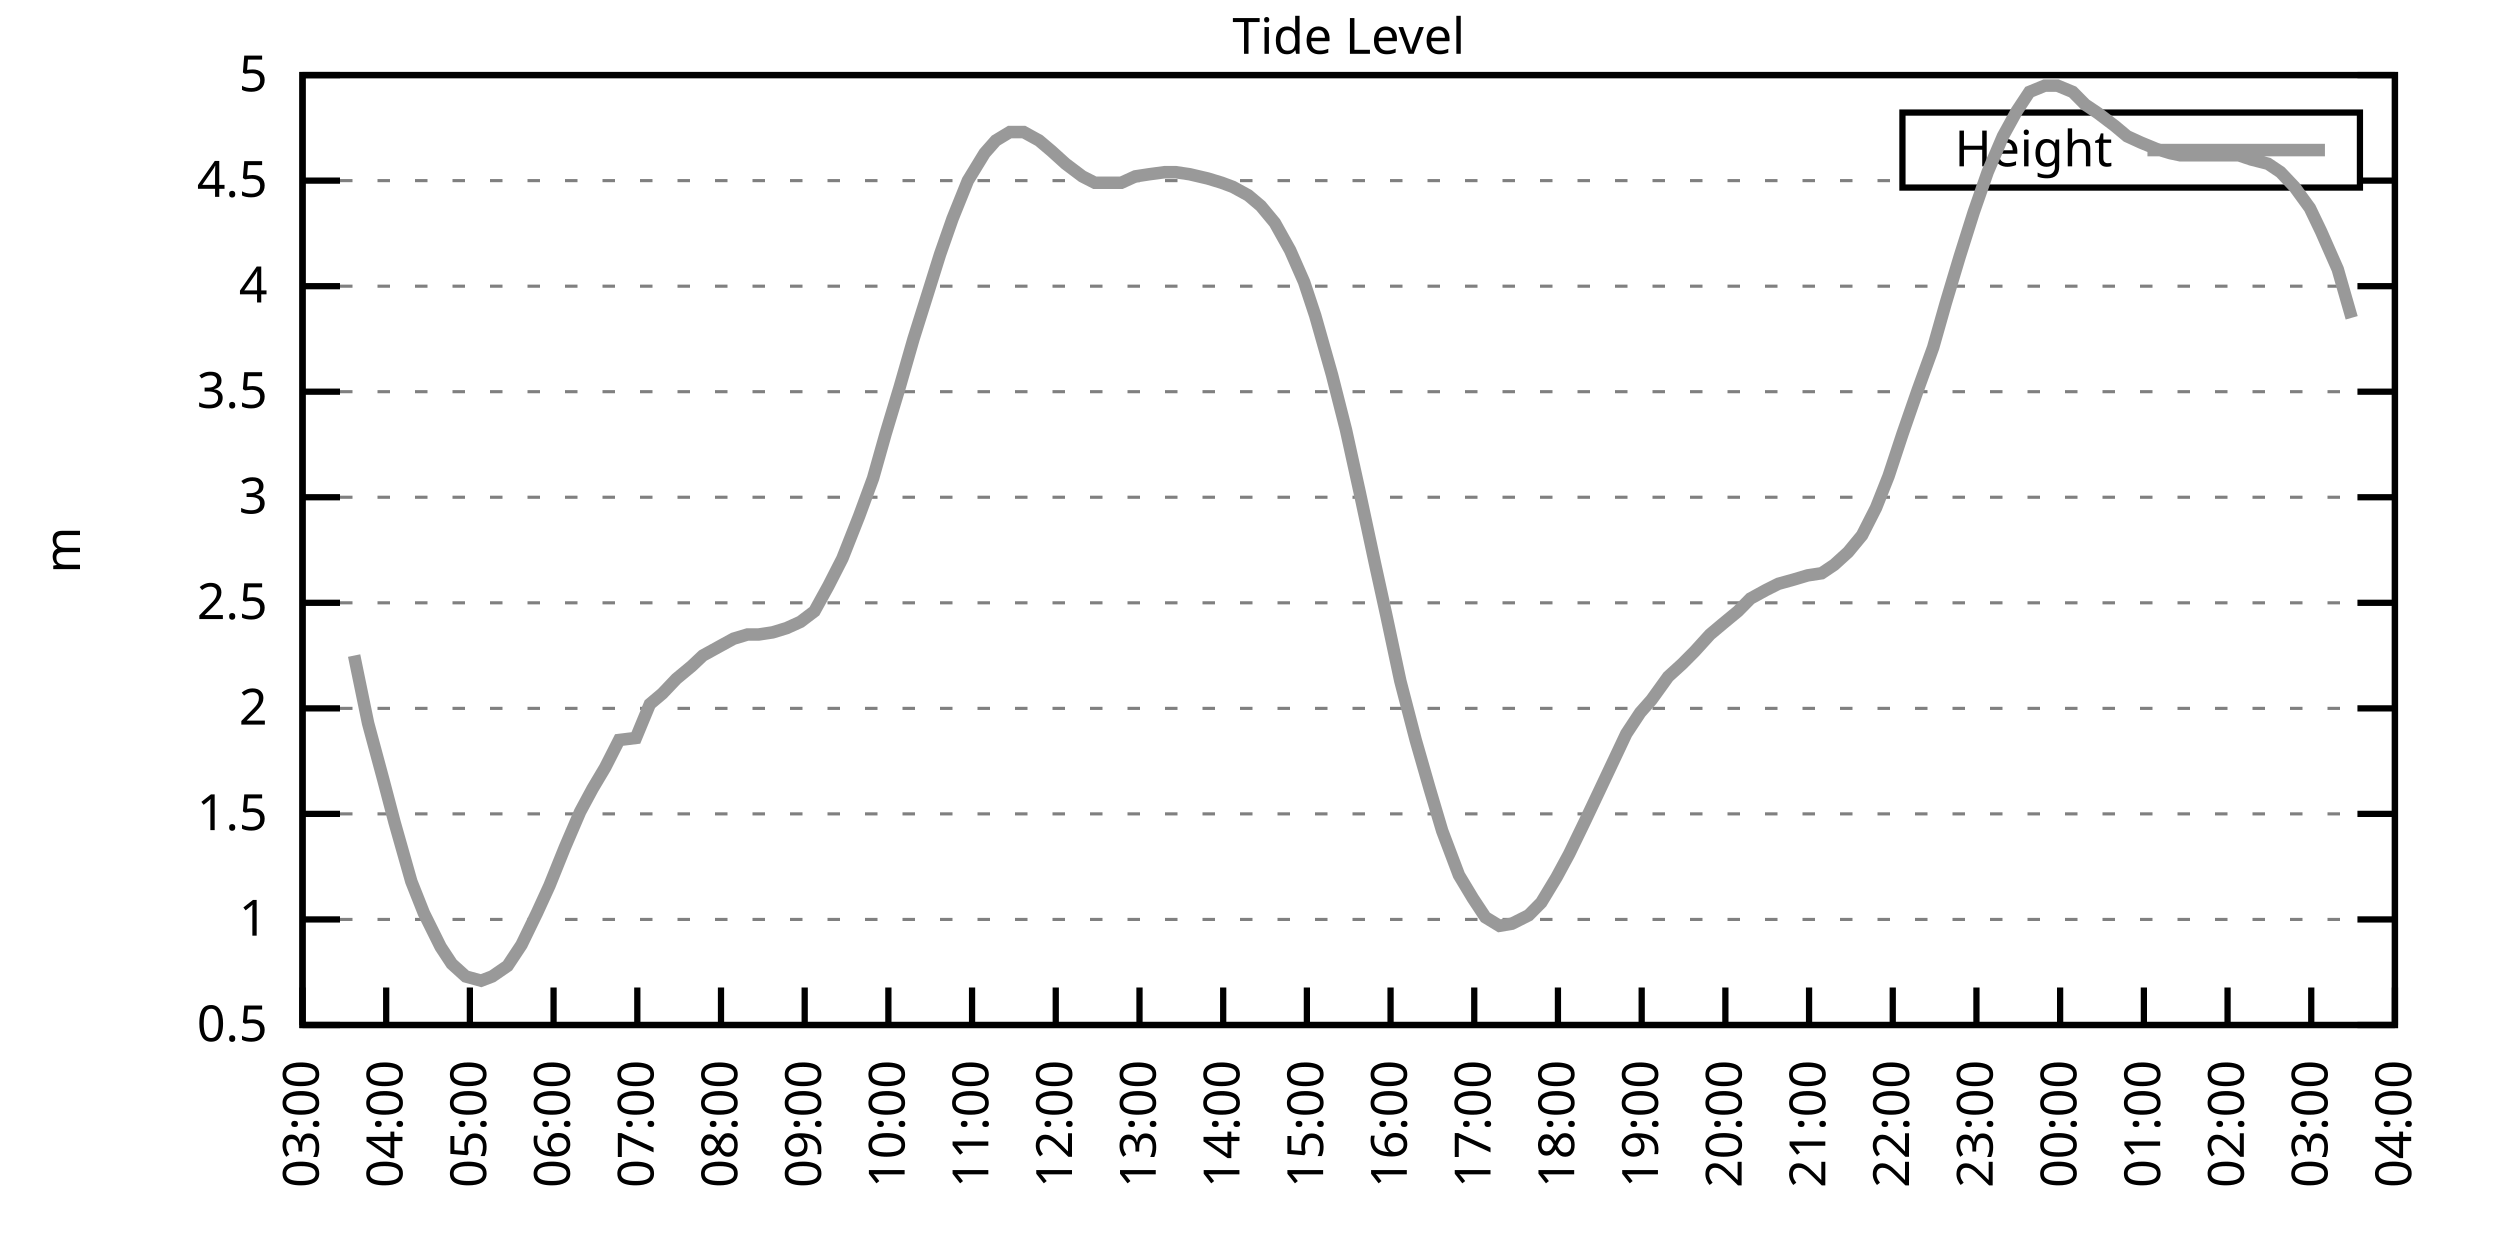
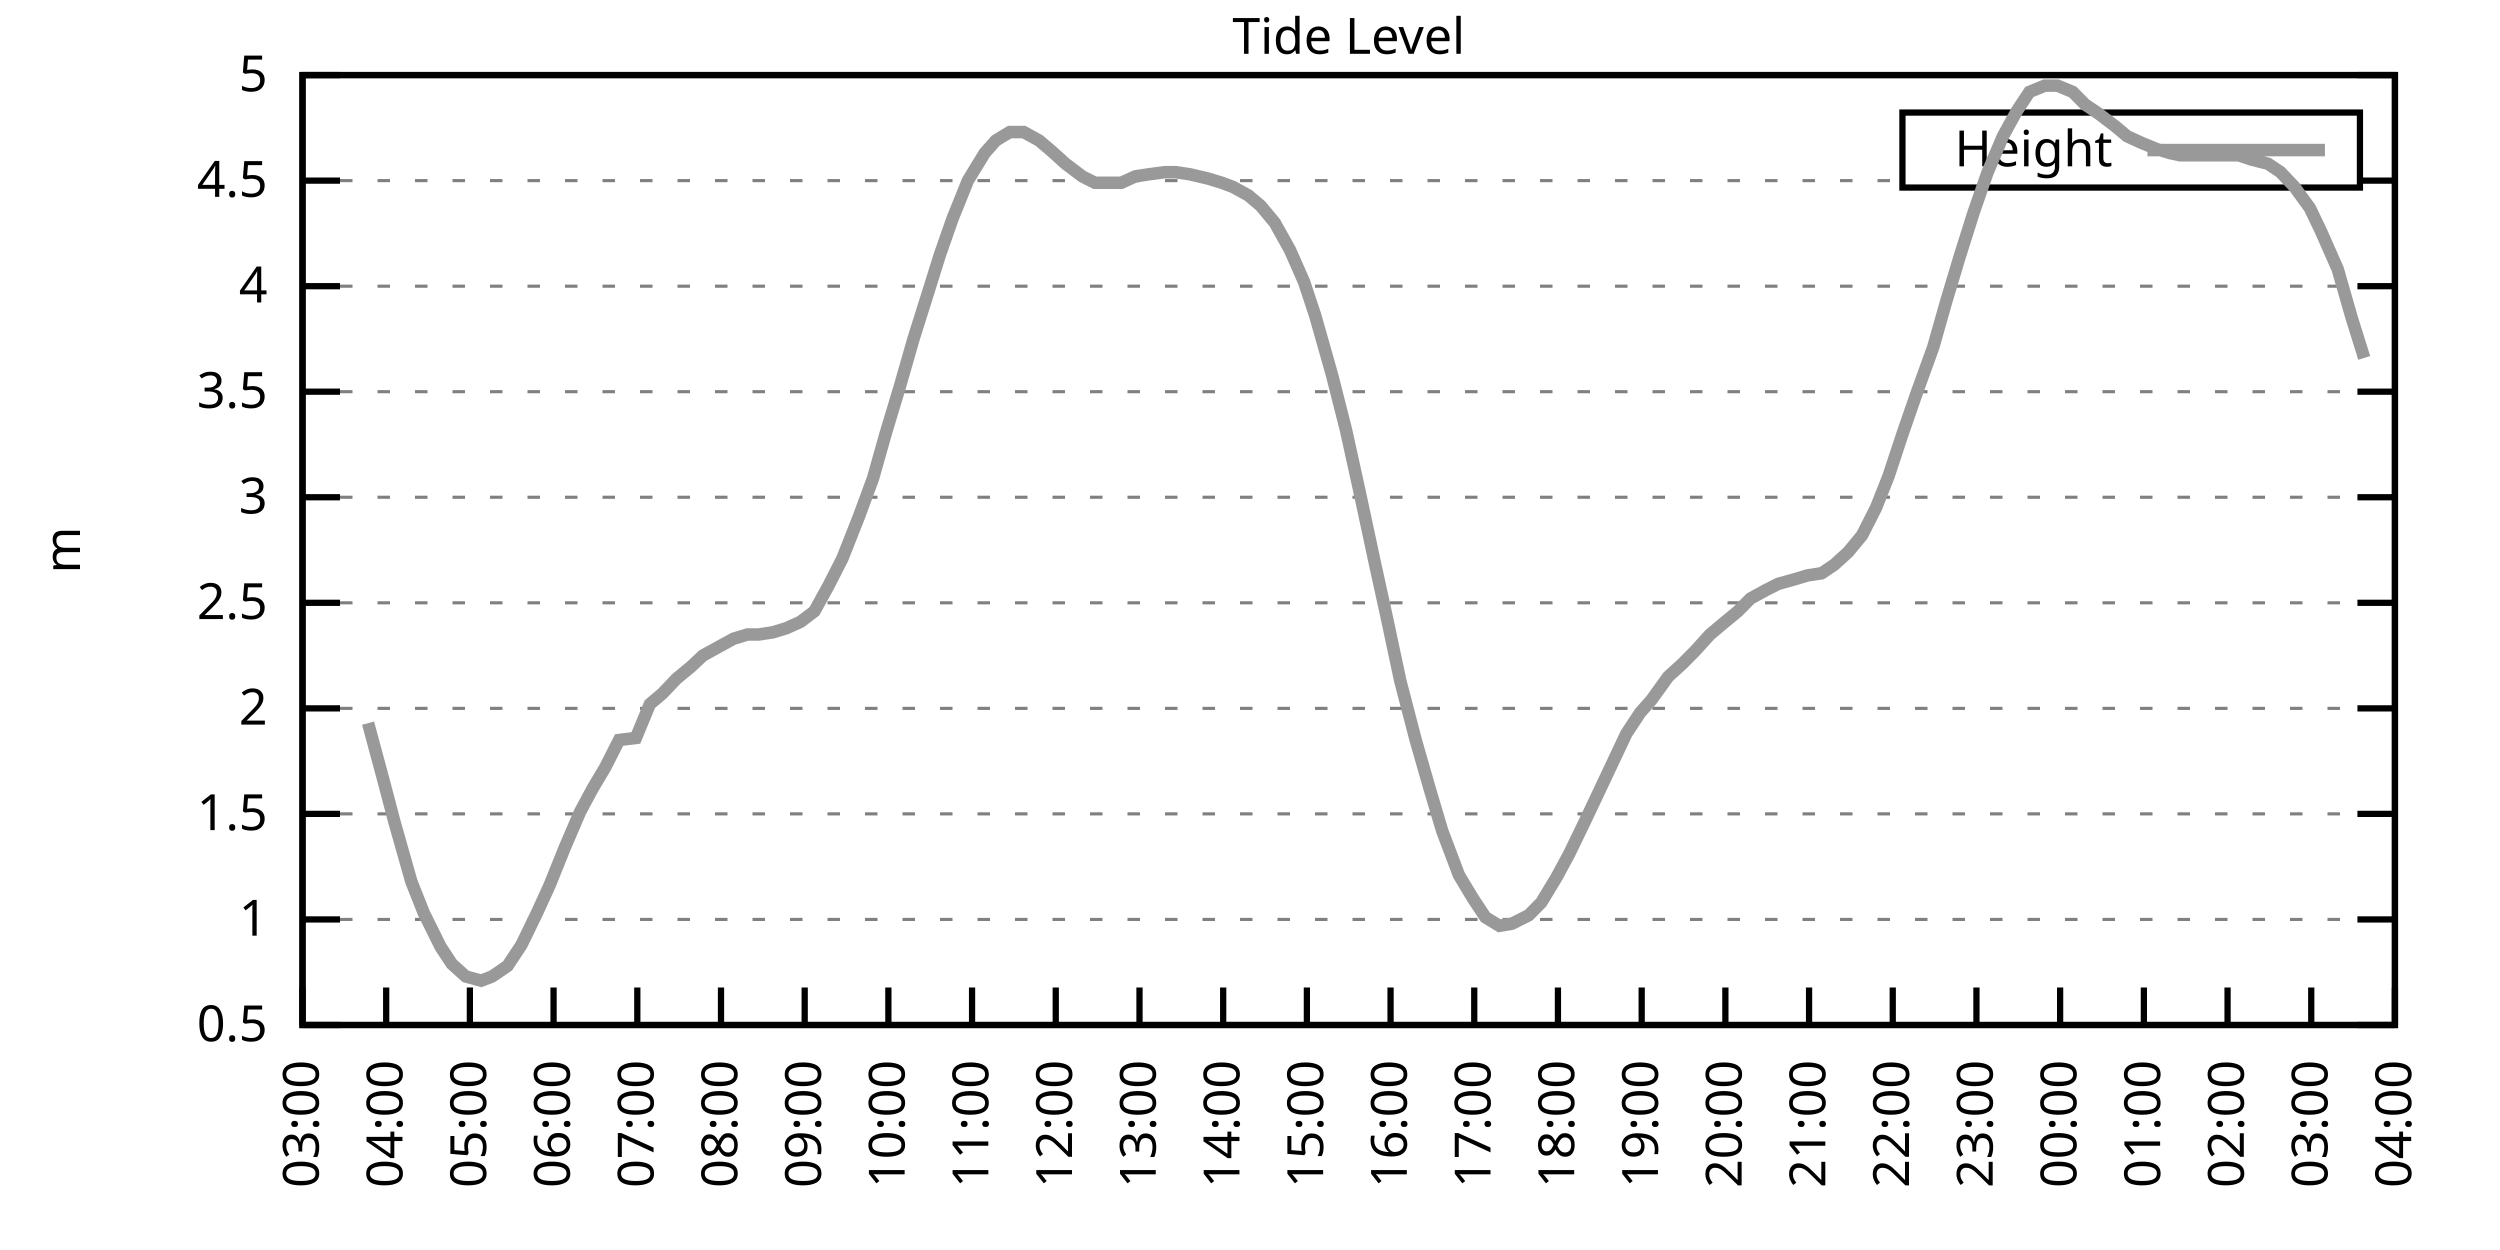
<svg xmlns="http://www.w3.org/2000/svg" xmlns:xlink="http://www.w3.org/1999/xlink" width="400" height="200" viewBox="0 0 400 200">
  <g id="gnuplot_canvas">
    <rect x="0" y="0" width="400" height="200" fill="none" />
    <defs>
      <circle id="gpDot" r="0.5" stroke-width="0.5" stroke="currentColor" />
      <path id="gpPt0" stroke-width="0.333" stroke="currentColor" d="M-1,0 h2 M0,-1 v2" />
      <path id="gpPt1" stroke-width="0.333" stroke="currentColor" d="M-1,-1 L1,1 M1,-1 L-1,1" />
      <path id="gpPt2" stroke-width="0.333" stroke="currentColor" d="M-1,0 L1,0 M0,-1 L0,1 M-1,-1 L1,1 M-1,1 L1,-1" />
      <rect id="gpPt3" stroke-width="0.333" stroke="currentColor" x="-1" y="-1" width="2" height="2" />
      <rect id="gpPt4" stroke-width="0.333" stroke="currentColor" fill="currentColor" x="-1" y="-1" width="2" height="2" />
      <circle id="gpPt5" stroke-width="0.333" stroke="currentColor" cx="0" cy="0" r="1" />
      <use xlink:href="#gpPt5" id="gpPt6" fill="currentColor" stroke="none" />
      <path id="gpPt7" stroke-width="0.333" stroke="currentColor" d="M0,-1.33 L-1.33,0.67 L1.33,0.67 z" />
      <use xlink:href="#gpPt7" id="gpPt8" fill="currentColor" stroke="none" />
      <use xlink:href="#gpPt7" id="gpPt9" stroke="currentColor" transform="rotate(180)" />
      <use xlink:href="#gpPt9" id="gpPt10" fill="currentColor" stroke="none" />
      <use xlink:href="#gpPt3" id="gpPt11" stroke="currentColor" transform="rotate(45)" />
      <use xlink:href="#gpPt11" id="gpPt12" fill="currentColor" stroke="none" />
      <path id="gpPt13" stroke-width="0.333" stroke="currentColor" d="M0,1.330 L1.265,0.411 L0.782,-1.067 L-0.782,-1.076 L-1.265,0.411 z" />
      <use xlink:href="#gpPt13" id="gpPt14" fill="currentColor" stroke="none" />
      <filter id="textbox" filterUnits="objectBoundingBox" x="0" y="0" height="1" width="1">
        <feFlood flood-color="white" flood-opacity="1" result="bgnd" />
        <feComposite in="SourceGraphic" in2="bgnd" operator="atop" />
      </filter>
      <filter id="greybox" filterUnits="objectBoundingBox" x="0" y="0" height="1" width="1">
        <feFlood flood-color="lightgrey" flood-opacity="1" result="grey" />
        <feComposite in="SourceGraphic" in2="grey" operator="atop" />
      </filter>
    </defs>
    <g fill="none" color="white" stroke="currentColor" stroke-width="1.00" stroke-linecap="butt" stroke-linejoin="miter">
</g>
    <g fill="none" color="black" stroke="currentColor" stroke-width="1.00" stroke-linecap="butt" stroke-linejoin="miter">
      <g stroke="none" shape-rendering="crispEdges">
        <polygon fill="rgb(255, 255, 255)" points="48.40,164.00 383.18,164.00 383.18,12.02 48.40,12.02 " />
      </g>
    </g>
    <g fill="none" color="black" stroke="currentColor" stroke-width="1.00" stroke-linecap="butt" stroke-linejoin="miter">
</g>
    <g fill="none" color="black" stroke="black" stroke-width="0.50" stroke-linecap="butt" stroke-linejoin="miter">
</g>
    <g fill="none" color="gray" stroke="currentColor" stroke-width="0.50" stroke-linecap="butt" stroke-linejoin="miter">
      <path stroke="gray" stroke-dasharray="2,4" class="gridline" d="M48.40,164.00 L383.19,164.00  " />
    </g>
    <g fill="none" color="gray" stroke="gray" stroke-width="1.00" stroke-linecap="butt" stroke-linejoin="miter">
</g>
    <g fill="none" color="black" stroke="currentColor" stroke-width="1.00" stroke-linecap="butt" stroke-linejoin="miter">
      <path stroke="black" d="M48.40,164.00 L54.40,164.00 M383.19,164.00 L377.19,164.00  " />
      <g transform="translate(42.80,166.60)" stroke="none" fill="black" font-family="Sans" font-size="8.00" text-anchor="end">
        <text>
          <tspan font-family="Sans"> 0.5</tspan>
        </text>
      </g>
    </g>
    <g fill="none" color="black" stroke="currentColor" stroke-width="1.00" stroke-linecap="butt" stroke-linejoin="miter">
</g>
    <g fill="none" color="black" stroke="black" stroke-width="0.50" stroke-linecap="butt" stroke-linejoin="miter">
</g>
    <g fill="none" color="gray" stroke="currentColor" stroke-width="0.50" stroke-linecap="butt" stroke-linejoin="miter">
      <path stroke="gray" stroke-dasharray="2,4" class="gridline" d="M48.40,147.11 L383.19,147.11  " />
    </g>
    <g fill="none" color="gray" stroke="gray" stroke-width="1.00" stroke-linecap="butt" stroke-linejoin="miter">
</g>
    <g fill="none" color="black" stroke="currentColor" stroke-width="1.00" stroke-linecap="butt" stroke-linejoin="miter">
      <path stroke="black" d="M48.40,147.11 L54.40,147.11 M383.19,147.11 L377.19,147.11  " />
      <g transform="translate(42.80,149.71)" stroke="none" fill="black" font-family="Sans" font-size="8.00" text-anchor="end">
        <text>
          <tspan font-family="Sans"> 1</tspan>
        </text>
      </g>
    </g>
    <g fill="none" color="black" stroke="currentColor" stroke-width="1.00" stroke-linecap="butt" stroke-linejoin="miter">
</g>
    <g fill="none" color="black" stroke="black" stroke-width="0.50" stroke-linecap="butt" stroke-linejoin="miter">
</g>
    <g fill="none" color="gray" stroke="currentColor" stroke-width="0.50" stroke-linecap="butt" stroke-linejoin="miter">
      <path stroke="gray" stroke-dasharray="2,4" class="gridline" d="M48.40,130.22 L383.19,130.22  " />
    </g>
    <g fill="none" color="gray" stroke="gray" stroke-width="1.00" stroke-linecap="butt" stroke-linejoin="miter">
</g>
    <g fill="none" color="black" stroke="currentColor" stroke-width="1.00" stroke-linecap="butt" stroke-linejoin="miter">
      <path stroke="black" d="M48.40,130.22 L54.40,130.22 M383.19,130.22 L377.19,130.22  " />
      <g transform="translate(42.80,132.82)" stroke="none" fill="black" font-family="Sans" font-size="8.00" text-anchor="end">
        <text>
          <tspan font-family="Sans"> 1.5</tspan>
        </text>
      </g>
    </g>
    <g fill="none" color="black" stroke="currentColor" stroke-width="1.00" stroke-linecap="butt" stroke-linejoin="miter">
</g>
    <g fill="none" color="black" stroke="black" stroke-width="0.50" stroke-linecap="butt" stroke-linejoin="miter">
</g>
    <g fill="none" color="gray" stroke="currentColor" stroke-width="0.50" stroke-linecap="butt" stroke-linejoin="miter">
      <path stroke="gray" stroke-dasharray="2,4" class="gridline" d="M48.40,113.34 L383.19,113.34  " />
    </g>
    <g fill="none" color="gray" stroke="gray" stroke-width="1.00" stroke-linecap="butt" stroke-linejoin="miter">
</g>
    <g fill="none" color="black" stroke="currentColor" stroke-width="1.00" stroke-linecap="butt" stroke-linejoin="miter">
      <path stroke="black" d="M48.40,113.34 L54.40,113.34 M383.19,113.34 L377.19,113.34  " />
      <g transform="translate(42.80,115.94)" stroke="none" fill="black" font-family="Sans" font-size="8.00" text-anchor="end">
        <text>
          <tspan font-family="Sans"> 2</tspan>
        </text>
      </g>
    </g>
    <g fill="none" color="black" stroke="currentColor" stroke-width="1.00" stroke-linecap="butt" stroke-linejoin="miter">
</g>
    <g fill="none" color="black" stroke="black" stroke-width="0.50" stroke-linecap="butt" stroke-linejoin="miter">
</g>
    <g fill="none" color="gray" stroke="currentColor" stroke-width="0.50" stroke-linecap="butt" stroke-linejoin="miter">
      <path stroke="gray" stroke-dasharray="2,4" class="gridline" d="M48.40,96.45 L383.19,96.45  " />
    </g>
    <g fill="none" color="gray" stroke="gray" stroke-width="1.00" stroke-linecap="butt" stroke-linejoin="miter">
</g>
    <g fill="none" color="black" stroke="currentColor" stroke-width="1.00" stroke-linecap="butt" stroke-linejoin="miter">
      <path stroke="black" d="M48.40,96.45 L54.40,96.45 M383.19,96.45 L377.19,96.45  " />
      <g transform="translate(42.80,99.05)" stroke="none" fill="black" font-family="Sans" font-size="8.00" text-anchor="end">
        <text>
          <tspan font-family="Sans"> 2.5</tspan>
        </text>
      </g>
    </g>
    <g fill="none" color="black" stroke="currentColor" stroke-width="1.00" stroke-linecap="butt" stroke-linejoin="miter">
</g>
    <g fill="none" color="black" stroke="black" stroke-width="0.50" stroke-linecap="butt" stroke-linejoin="miter">
</g>
    <g fill="none" color="gray" stroke="currentColor" stroke-width="0.50" stroke-linecap="butt" stroke-linejoin="miter">
      <path stroke="gray" stroke-dasharray="2,4" class="gridline" d="M48.40,79.56 L383.19,79.56  " />
    </g>
    <g fill="none" color="gray" stroke="gray" stroke-width="1.00" stroke-linecap="butt" stroke-linejoin="miter">
</g>
    <g fill="none" color="black" stroke="currentColor" stroke-width="1.00" stroke-linecap="butt" stroke-linejoin="miter">
      <path stroke="black" d="M48.40,79.56 L54.40,79.56 M383.19,79.56 L377.19,79.56  " />
      <g transform="translate(42.80,82.16)" stroke="none" fill="black" font-family="Sans" font-size="8.00" text-anchor="end">
        <text>
          <tspan font-family="Sans"> 3</tspan>
        </text>
      </g>
    </g>
    <g fill="none" color="black" stroke="currentColor" stroke-width="1.00" stroke-linecap="butt" stroke-linejoin="miter">
</g>
    <g fill="none" color="black" stroke="black" stroke-width="0.50" stroke-linecap="butt" stroke-linejoin="miter">
</g>
    <g fill="none" color="gray" stroke="currentColor" stroke-width="0.50" stroke-linecap="butt" stroke-linejoin="miter">
      <path stroke="gray" stroke-dasharray="2,4" class="gridline" d="M48.40,62.67 L383.19,62.67  " />
    </g>
    <g fill="none" color="gray" stroke="gray" stroke-width="1.00" stroke-linecap="butt" stroke-linejoin="miter">
</g>
    <g fill="none" color="black" stroke="currentColor" stroke-width="1.00" stroke-linecap="butt" stroke-linejoin="miter">
      <path stroke="black" d="M48.40,62.67 L54.40,62.67 M383.19,62.67 L377.19,62.67  " />
      <g transform="translate(42.80,65.27)" stroke="none" fill="black" font-family="Sans" font-size="8.00" text-anchor="end">
        <text>
          <tspan font-family="Sans"> 3.5</tspan>
        </text>
      </g>
    </g>
    <g fill="none" color="black" stroke="currentColor" stroke-width="1.00" stroke-linecap="butt" stroke-linejoin="miter">
</g>
    <g fill="none" color="black" stroke="black" stroke-width="0.50" stroke-linecap="butt" stroke-linejoin="miter">
</g>
    <g fill="none" color="gray" stroke="currentColor" stroke-width="0.50" stroke-linecap="butt" stroke-linejoin="miter">
      <path stroke="gray" stroke-dasharray="2,4" class="gridline" d="M48.40,45.79 L383.19,45.79  " />
    </g>
    <g fill="none" color="gray" stroke="gray" stroke-width="1.00" stroke-linecap="butt" stroke-linejoin="miter">
</g>
    <g fill="none" color="black" stroke="currentColor" stroke-width="1.00" stroke-linecap="butt" stroke-linejoin="miter">
      <path stroke="black" d="M48.40,45.79 L54.40,45.79 M383.19,45.79 L377.19,45.79  " />
      <g transform="translate(42.80,48.39)" stroke="none" fill="black" font-family="Sans" font-size="8.00" text-anchor="end">
        <text>
          <tspan font-family="Sans"> 4</tspan>
        </text>
      </g>
    </g>
    <g fill="none" color="black" stroke="currentColor" stroke-width="1.00" stroke-linecap="butt" stroke-linejoin="miter">
</g>
    <g fill="none" color="black" stroke="black" stroke-width="0.50" stroke-linecap="butt" stroke-linejoin="miter">
</g>
    <g fill="none" color="gray" stroke="currentColor" stroke-width="0.50" stroke-linecap="butt" stroke-linejoin="miter">
      <path stroke="gray" stroke-dasharray="2,4" class="gridline" d="M48.40,28.90 L304.39,28.90 M377.59,28.90 L383.19,28.90  " />
    </g>
    <g fill="none" color="gray" stroke="gray" stroke-width="1.00" stroke-linecap="butt" stroke-linejoin="miter">
</g>
    <g fill="none" color="black" stroke="currentColor" stroke-width="1.00" stroke-linecap="butt" stroke-linejoin="miter">
      <path stroke="black" d="M48.40,28.90 L54.40,28.90 M383.19,28.90 L377.19,28.90  " />
      <g transform="translate(42.80,31.50)" stroke="none" fill="black" font-family="Sans" font-size="8.00" text-anchor="end">
        <text>
          <tspan font-family="Sans"> 4.5</tspan>
        </text>
      </g>
    </g>
    <g fill="none" color="black" stroke="currentColor" stroke-width="1.00" stroke-linecap="butt" stroke-linejoin="miter">
</g>
    <g fill="none" color="black" stroke="black" stroke-width="0.50" stroke-linecap="butt" stroke-linejoin="miter">
</g>
    <g fill="none" color="gray" stroke="currentColor" stroke-width="0.50" stroke-linecap="butt" stroke-linejoin="miter">
      <path stroke="gray" stroke-dasharray="2,4" class="gridline" d="M48.40,12.01 L383.19,12.01  " />
    </g>
    <g fill="none" color="gray" stroke="gray" stroke-width="1.00" stroke-linecap="butt" stroke-linejoin="miter">
</g>
    <g fill="none" color="black" stroke="currentColor" stroke-width="1.00" stroke-linecap="butt" stroke-linejoin="miter">
      <path stroke="black" d="M48.40,12.01 L54.40,12.01 M383.19,12.01 L377.19,12.01  " />
      <g transform="translate(42.80,14.61)" stroke="none" fill="black" font-family="Sans" font-size="8.00" text-anchor="end">
        <text>
          <tspan font-family="Sans"> 5</tspan>
        </text>
      </g>
    </g>
    <g fill="none" color="black" stroke="currentColor" stroke-width="1.00" stroke-linecap="butt" stroke-linejoin="miter">
      <path stroke="black" d="M48.40,164.00 L48.40,158.00  " />
      <g transform="translate(51.00,169.60) rotate(270.00)" stroke="none" fill="black" font-family="Sans" font-size="8.00" text-anchor="end">
        <text>
          <tspan font-family="Sans">03:00</tspan>
        </text>
      </g>
    </g>
    <g fill="none" color="black" stroke="currentColor" stroke-width="1.00" stroke-linecap="butt" stroke-linejoin="miter">
      <path stroke="black" d="M61.79,164.00 L61.79,158.00  " />
      <g transform="translate(64.39,169.60) rotate(270.00)" stroke="none" fill="black" font-family="Sans" font-size="8.00" text-anchor="end">
        <text>
          <tspan font-family="Sans">04:00</tspan>
        </text>
      </g>
    </g>
    <g fill="none" color="black" stroke="currentColor" stroke-width="1.00" stroke-linecap="butt" stroke-linejoin="miter">
      <path stroke="black" d="M75.18,164.00 L75.18,158.00  " />
      <g transform="translate(77.78,169.60) rotate(270.00)" stroke="none" fill="black" font-family="Sans" font-size="8.00" text-anchor="end">
        <text>
          <tspan font-family="Sans">05:00</tspan>
        </text>
      </g>
    </g>
    <g fill="none" color="black" stroke="currentColor" stroke-width="1.00" stroke-linecap="butt" stroke-linejoin="miter">
      <path stroke="black" d="M88.57,164.00 L88.57,158.00  " />
      <g transform="translate(91.17,169.60) rotate(270.00)" stroke="none" fill="black" font-family="Sans" font-size="8.00" text-anchor="end">
        <text>
          <tspan font-family="Sans">06:00</tspan>
        </text>
      </g>
    </g>
    <g fill="none" color="black" stroke="currentColor" stroke-width="1.00" stroke-linecap="butt" stroke-linejoin="miter">
      <path stroke="black" d="M101.97,164.00 L101.97,158.00  " />
      <g transform="translate(104.57,169.60) rotate(270.00)" stroke="none" fill="black" font-family="Sans" font-size="8.00" text-anchor="end">
        <text>
          <tspan font-family="Sans">07:00</tspan>
        </text>
      </g>
    </g>
    <g fill="none" color="black" stroke="currentColor" stroke-width="1.00" stroke-linecap="butt" stroke-linejoin="miter">
      <path stroke="black" d="M115.36,164.00 L115.36,158.00  " />
      <g transform="translate(117.96,169.60) rotate(270.00)" stroke="none" fill="black" font-family="Sans" font-size="8.00" text-anchor="end">
        <text>
          <tspan font-family="Sans">08:00</tspan>
        </text>
      </g>
    </g>
    <g fill="none" color="black" stroke="currentColor" stroke-width="1.00" stroke-linecap="butt" stroke-linejoin="miter">
      <path stroke="black" d="M128.75,164.00 L128.75,158.00  " />
      <g transform="translate(131.35,169.60) rotate(270.00)" stroke="none" fill="black" font-family="Sans" font-size="8.00" text-anchor="end">
        <text>
          <tspan font-family="Sans">09:00</tspan>
        </text>
      </g>
    </g>
    <g fill="none" color="black" stroke="currentColor" stroke-width="1.00" stroke-linecap="butt" stroke-linejoin="miter">
      <path stroke="black" d="M142.14,164.00 L142.14,158.00  " />
      <g transform="translate(144.74,169.60) rotate(270.00)" stroke="none" fill="black" font-family="Sans" font-size="8.00" text-anchor="end">
        <text>
          <tspan font-family="Sans">10:00</tspan>
        </text>
      </g>
    </g>
    <g fill="none" color="black" stroke="currentColor" stroke-width="1.00" stroke-linecap="butt" stroke-linejoin="miter">
      <path stroke="black" d="M155.53,164.00 L155.53,158.00  " />
      <g transform="translate(158.13,169.60) rotate(270.00)" stroke="none" fill="black" font-family="Sans" font-size="8.00" text-anchor="end">
        <text>
          <tspan font-family="Sans">11:00</tspan>
        </text>
      </g>
    </g>
    <g fill="none" color="black" stroke="currentColor" stroke-width="1.00" stroke-linecap="butt" stroke-linejoin="miter">
      <path stroke="black" d="M168.92,164.00 L168.92,158.00  " />
      <g transform="translate(171.52,169.60) rotate(270.00)" stroke="none" fill="black" font-family="Sans" font-size="8.00" text-anchor="end">
        <text>
          <tspan font-family="Sans">12:00</tspan>
        </text>
      </g>
    </g>
    <g fill="none" color="black" stroke="currentColor" stroke-width="1.00" stroke-linecap="butt" stroke-linejoin="miter">
      <path stroke="black" d="M182.32,164.00 L182.32,158.00  " />
      <g transform="translate(184.92,169.60) rotate(270.00)" stroke="none" fill="black" font-family="Sans" font-size="8.00" text-anchor="end">
        <text>
          <tspan font-family="Sans">13:00</tspan>
        </text>
      </g>
    </g>
    <g fill="none" color="black" stroke="currentColor" stroke-width="1.00" stroke-linecap="butt" stroke-linejoin="miter">
      <path stroke="black" d="M195.71,164.00 L195.71,158.00  " />
      <g transform="translate(198.31,169.60) rotate(270.00)" stroke="none" fill="black" font-family="Sans" font-size="8.00" text-anchor="end">
        <text>
          <tspan font-family="Sans">14:00</tspan>
        </text>
      </g>
    </g>
    <g fill="none" color="black" stroke="currentColor" stroke-width="1.00" stroke-linecap="butt" stroke-linejoin="miter">
      <path stroke="black" d="M209.10,164.00 L209.10,158.00  " />
      <g transform="translate(211.70,169.60) rotate(270.00)" stroke="none" fill="black" font-family="Sans" font-size="8.00" text-anchor="end">
        <text>
          <tspan font-family="Sans">15:00</tspan>
        </text>
      </g>
    </g>
    <g fill="none" color="black" stroke="currentColor" stroke-width="1.00" stroke-linecap="butt" stroke-linejoin="miter">
      <path stroke="black" d="M222.49,164.00 L222.49,158.00  " />
      <g transform="translate(225.09,169.60) rotate(270.00)" stroke="none" fill="black" font-family="Sans" font-size="8.00" text-anchor="end">
        <text>
          <tspan font-family="Sans">16:00</tspan>
        </text>
      </g>
    </g>
    <g fill="none" color="black" stroke="currentColor" stroke-width="1.00" stroke-linecap="butt" stroke-linejoin="miter">
      <path stroke="black" d="M235.88,164.00 L235.88,158.00  " />
      <g transform="translate(238.48,169.60) rotate(270.00)" stroke="none" fill="black" font-family="Sans" font-size="8.00" text-anchor="end">
        <text>
          <tspan font-family="Sans">17:00</tspan>
        </text>
      </g>
    </g>
    <g fill="none" color="black" stroke="currentColor" stroke-width="1.00" stroke-linecap="butt" stroke-linejoin="miter">
      <path stroke="black" d="M249.27,164.00 L249.27,158.00  " />
      <g transform="translate(251.87,169.60) rotate(270.00)" stroke="none" fill="black" font-family="Sans" font-size="8.00" text-anchor="end">
        <text>
          <tspan font-family="Sans">18:00</tspan>
        </text>
      </g>
    </g>
    <g fill="none" color="black" stroke="currentColor" stroke-width="1.00" stroke-linecap="butt" stroke-linejoin="miter">
      <path stroke="black" d="M262.67,164.00 L262.67,158.00  " />
      <g transform="translate(265.27,169.60) rotate(270.00)" stroke="none" fill="black" font-family="Sans" font-size="8.00" text-anchor="end">
        <text>
          <tspan font-family="Sans">19:00</tspan>
        </text>
      </g>
    </g>
    <g fill="none" color="black" stroke="currentColor" stroke-width="1.00" stroke-linecap="butt" stroke-linejoin="miter">
      <path stroke="black" d="M276.06,164.00 L276.06,158.00  " />
      <g transform="translate(278.66,169.60) rotate(270.00)" stroke="none" fill="black" font-family="Sans" font-size="8.00" text-anchor="end">
        <text>
          <tspan font-family="Sans">20:00</tspan>
        </text>
      </g>
    </g>
    <g fill="none" color="black" stroke="currentColor" stroke-width="1.00" stroke-linecap="butt" stroke-linejoin="miter">
      <path stroke="black" d="M289.45,164.00 L289.45,158.00  " />
      <g transform="translate(292.05,169.60) rotate(270.00)" stroke="none" fill="black" font-family="Sans" font-size="8.00" text-anchor="end">
        <text>
          <tspan font-family="Sans">21:00</tspan>
        </text>
      </g>
    </g>
    <g fill="none" color="black" stroke="currentColor" stroke-width="1.00" stroke-linecap="butt" stroke-linejoin="miter">
      <path stroke="black" d="M302.84,164.00 L302.84,158.00  " />
      <g transform="translate(305.44,169.60) rotate(270.00)" stroke="none" fill="black" font-family="Sans" font-size="8.00" text-anchor="end">
        <text>
          <tspan font-family="Sans">22:00</tspan>
        </text>
      </g>
    </g>
    <g fill="none" color="black" stroke="currentColor" stroke-width="1.00" stroke-linecap="butt" stroke-linejoin="miter">
      <path stroke="black" d="M316.23,164.00 L316.23,158.00  " />
      <g transform="translate(318.83,169.60) rotate(270.00)" stroke="none" fill="black" font-family="Sans" font-size="8.00" text-anchor="end">
        <text>
          <tspan font-family="Sans">23:00</tspan>
        </text>
      </g>
    </g>
    <g fill="none" color="black" stroke="currentColor" stroke-width="1.00" stroke-linecap="butt" stroke-linejoin="miter">
      <path stroke="black" d="M329.62,164.00 L329.62,158.00  " />
      <g transform="translate(332.22,169.60) rotate(270.00)" stroke="none" fill="black" font-family="Sans" font-size="8.00" text-anchor="end">
        <text>
          <tspan font-family="Sans">00:00</tspan>
        </text>
      </g>
    </g>
    <g fill="none" color="black" stroke="currentColor" stroke-width="1.00" stroke-linecap="butt" stroke-linejoin="miter">
      <path stroke="black" d="M343.02,164.00 L343.02,158.00  " />
      <g transform="translate(345.62,169.60) rotate(270.00)" stroke="none" fill="black" font-family="Sans" font-size="8.00" text-anchor="end">
        <text>
          <tspan font-family="Sans">01:00</tspan>
        </text>
      </g>
    </g>
    <g fill="none" color="black" stroke="currentColor" stroke-width="1.00" stroke-linecap="butt" stroke-linejoin="miter">
      <path stroke="black" d="M356.41,164.00 L356.41,158.00  " />
      <g transform="translate(359.01,169.60) rotate(270.00)" stroke="none" fill="black" font-family="Sans" font-size="8.00" text-anchor="end">
        <text>
          <tspan font-family="Sans">02:00</tspan>
        </text>
      </g>
    </g>
    <g fill="none" color="black" stroke="currentColor" stroke-width="1.00" stroke-linecap="butt" stroke-linejoin="miter">
      <path stroke="black" d="M369.80,164.00 L369.80,158.00  " />
      <g transform="translate(372.40,169.60) rotate(270.00)" stroke="none" fill="black" font-family="Sans" font-size="8.00" text-anchor="end">
        <text>
          <tspan font-family="Sans">03:00</tspan>
        </text>
      </g>
    </g>
    <g fill="none" color="black" stroke="currentColor" stroke-width="1.00" stroke-linecap="butt" stroke-linejoin="miter">
      <path stroke="black" d="M383.19,164.00 L383.19,158.00  " />
      <g transform="translate(385.79,169.60) rotate(270.00)" stroke="none" fill="black" font-family="Sans" font-size="8.00" text-anchor="end">
        <text>
          <tspan font-family="Sans">04:00</tspan>
        </text>
      </g>
    </g>
    <g fill="none" color="black" stroke="currentColor" stroke-width="1.00" stroke-linecap="butt" stroke-linejoin="miter">
</g>
    <g fill="none" color="black" stroke="currentColor" stroke-width="1.00" stroke-linecap="butt" stroke-linejoin="miter">
      <path stroke="black" d="M48.40,12.01 L48.40,164.00 L383.19,164.00 L383.19,12.01 L48.40,12.01 Z  " />
    </g>
    <g fill="none" color="black" stroke="currentColor" stroke-width="1.00" stroke-linecap="butt" stroke-linejoin="miter">
</g>
    <g fill="none" color="black" stroke="currentColor" stroke-width="1.00" stroke-linecap="butt" stroke-linejoin="miter">
      <path stroke="black" d="M304.39,30.01 L304.39,18.01 L377.59,18.01 L377.59,30.01 L304.39,30.01 Z  " />
    </g>
    <g id="Tide_level_plot_1">
      <g fill="none" color="white" stroke="black" stroke-width="2.00" stroke-linecap="butt" stroke-linejoin="miter">
</g>
      <g fill="none" color="black" stroke="currentColor" stroke-width="2.00" stroke-linecap="butt" stroke-linejoin="miter">
        <g transform="translate(337.99,26.61)" stroke="none" fill="black" font-family="Sans" font-size="8.00" text-anchor="end">
          <text>
            <tspan font-family="Sans">Height</tspan>
          </text>
        </g>
      </g>
      <g fill="none" color="black" stroke="currentColor" stroke-width="2.00" stroke-linecap="butt" stroke-linejoin="miter">
-         <path stroke="rgb(153, 153, 153)" d="M343.59,24.01 L371.99,24.01 M56.66,104.89 L58.89,115.70 L61.35,124.82 L63.13,131.58 L65.81,141.03 L67.82,146.10   L70.50,151.50 L72.28,154.21 L74.51,156.23 L76.97,156.91 L78.75,156.23 L81.21,154.54 L83.44,151.17 L85.90,146.10   L87.91,141.71 L90.36,135.63 L92.82,129.89 L94.82,126.17 L96.83,122.79 L99.06,118.40 L101.74,118.07 L103.98,112.66   L105.98,110.97 L108.22,108.61 L110.67,106.58 L112.46,104.89 L114.91,103.54 L117.37,102.19 L119.60,101.52 L121.38,101.52   L123.62,101.18 L125.85,100.50 L128.08,99.49 L130.31,97.80 L132.54,93.75 L134.78,89.36 L137.45,82.60 L139.69,76.52   L141.69,69.43 L143.93,62.00 L146.16,54.23 L148.39,47.14 L150.40,40.72 L152.41,34.98 L154.86,28.90 L157.54,24.51   L159.33,22.48 L161.56,21.13 L163.79,21.13 L166.25,22.48 L168.25,24.17 L170.49,26.20 L173.17,28.22 L175.17,29.24   L177.18,29.24 L179.41,29.24 L181.65,28.22 L183.88,27.88 L186.33,27.55 L188.12,27.55 L190.35,27.88 L193.25,28.56   L195.48,29.24 L197.27,29.91 L199.73,31.26 L201.73,32.95 L203.97,35.65 L206.42,40.04 L208.65,45.11 L210.44,50.51   L213.12,59.97 L215.35,68.75 L217.58,78.89 L220.04,90.37 L221.82,98.48 L224.05,108.95 L226.51,118.40 L228.74,126.17   L230.75,132.93 L233.43,140.02 L235.66,143.73 L237.67,146.77 L239.90,148.13 L241.91,147.79 L244.59,146.44 L246.60,144.41   L249.05,140.36 L251.06,136.64 L253.51,131.58 L255.75,126.85 L257.98,122.12 L260.21,117.39 L262.44,114.01 L264.23,111.99   L266.91,108.27 L269.14,106.24 L271.15,104.22 L273.60,101.52 L275.61,99.83 L278.07,97.80 L280.07,95.77 L282.53,94.42   L284.54,93.41 L286.99,92.73 L289.23,92.06 L291.46,91.72 L293.47,90.37 L295.70,88.34 L297.93,85.64 L300.16,81.25   L302.17,76.18 L304.40,69.43 L306.86,62.34 L309.31,55.58 L311.32,48.49 L313.55,41.06 L315.79,33.96 L318.02,27.55   L320.47,21.80 L322.70,17.75 L324.71,14.71 L327.17,13.70 L329.18,13.70 L331.63,14.71 L333.64,16.74 L335.65,18.09   L338.33,20.12 L340.34,21.80 L342.57,22.82 L345.02,23.83 L347.26,24.51 L348.82,24.84 L351.50,24.84 L353.51,24.84   L356.18,24.84 L358.19,24.84 L360.20,25.52 L362.88,26.20 L364.89,27.55 L367.12,29.91 L369.58,33.29 L371.36,37.00   L374.04,43.08 L376.27,50.85  " />
+         <path stroke="rgb(153, 153, 153)" d="M343.59,24.01 L371.99,24.01 M58.89,115.70 L61.35,124.82 L63.13,131.58 L65.81,141.03 L67.82,146.10 L70.50,151.50   L72.28,154.21 L74.51,156.23 L76.97,156.91 L78.75,156.23 L81.21,154.54 L83.44,151.17 L85.90,146.10 L87.91,141.71   L90.36,135.63 L92.82,129.89 L94.82,126.17 L96.83,122.79 L99.06,118.40 L101.74,118.07 L103.98,112.66 L105.98,110.97   L108.22,108.61 L110.67,106.58 L112.46,104.89 L114.91,103.54 L117.37,102.19 L119.60,101.52 L121.38,101.52 L123.62,101.18   L125.85,100.50 L128.08,99.49 L130.31,97.80 L132.54,93.75 L134.78,89.36 L137.45,82.60 L139.69,76.52 L141.69,69.43   L143.93,62.00 L146.16,54.23 L148.39,47.14 L150.40,40.72 L152.41,34.98 L154.86,28.90 L157.54,24.51 L159.33,22.48   L161.56,21.13 L163.79,21.13 L166.25,22.48 L168.25,24.17 L170.49,26.20 L173.17,28.22 L175.17,29.24 L177.18,29.24   L179.41,29.24 L181.65,28.22 L183.88,27.88 L186.33,27.55 L188.12,27.55 L190.35,27.88 L193.25,28.56 L195.48,29.24   L197.27,29.91 L199.73,31.26 L201.73,32.95 L203.97,35.65 L206.42,40.04 L208.65,45.11 L210.44,50.51 L213.12,59.97   L215.35,68.75 L217.58,78.89 L220.04,90.37 L221.82,98.48 L224.05,108.95 L226.51,118.40 L228.74,126.17 L230.75,132.93   L233.43,140.02 L235.66,143.73 L237.67,146.77 L239.90,148.13 L241.91,147.79 L244.59,146.44 L246.60,144.41 L249.05,140.36   L251.06,136.64 L253.51,131.58 L255.75,126.85 L257.98,122.12 L260.21,117.39 L262.44,114.01 L264.23,111.99 L266.91,108.27   L269.14,106.24 L271.15,104.22 L273.60,101.52 L275.61,99.83 L278.07,97.80 L280.07,95.77 L282.53,94.42 L284.54,93.41   L286.99,92.73 L289.23,92.06 L291.46,91.72 L293.47,90.37 L295.70,88.34 L297.93,85.64 L300.16,81.25 L302.17,76.18   L304.40,69.43 L306.86,62.34 L309.31,55.58 L311.32,48.49 L313.55,41.06 L315.79,33.96 L318.02,27.55 L320.47,21.80   L322.70,17.75 L324.71,14.71 L327.17,13.70 L329.18,13.70 L331.63,14.71 L333.64,16.74 L335.65,18.09 L338.33,20.12   L340.34,21.80 L342.57,22.82 L345.02,23.83 L347.26,24.51 L348.82,24.84 L351.50,24.84 L353.51,24.84 L356.18,24.84   L358.19,24.84 L360.20,25.52 L362.88,26.20 L364.89,27.55 L367.12,29.91 L369.58,33.29 L371.36,37.00 L374.04,43.08   L376.27,50.85 L378.28,57.27  " />
      </g>
    </g>
    <g fill="none" color="black" stroke="currentColor" stroke-width="2.00" stroke-linecap="butt" stroke-linejoin="miter">
</g>
    <g fill="none" color="black" stroke="black" stroke-width="1.00" stroke-linecap="butt" stroke-linejoin="miter">
</g>
    <g fill="none" color="black" stroke="currentColor" stroke-width="1.00" stroke-linecap="butt" stroke-linejoin="miter">
      <path stroke="black" d="M48.40,12.01 L48.40,164.00 L383.19,164.00 L383.19,12.01 L48.40,12.01 Z  " />
      <g transform="translate(12.80,88.01) rotate(270.00)" stroke="none" fill="black" font-family="Sans" font-size="8.00" text-anchor="middle">
        <text>
          <tspan font-family="Sans">m</tspan>
        </text>
      </g>
    </g>
    <g fill="none" color="black" stroke="currentColor" stroke-width="1.00" stroke-linecap="butt" stroke-linejoin="miter">
</g>
    <g fill="none" color="black" stroke="currentColor" stroke-width="1.00" stroke-linecap="butt" stroke-linejoin="miter">
      <g transform="translate(215.79,8.61)" stroke="none" fill="black" font-family="Sans" font-size="8.00" text-anchor="middle">
        <text>
          <tspan font-family="Sans">Tide Level</tspan>
        </text>
      </g>
    </g>
    <g fill="none" color="black" stroke="currentColor" stroke-width="1.00" stroke-linecap="butt" stroke-linejoin="miter">
</g>
  </g>
</svg>
